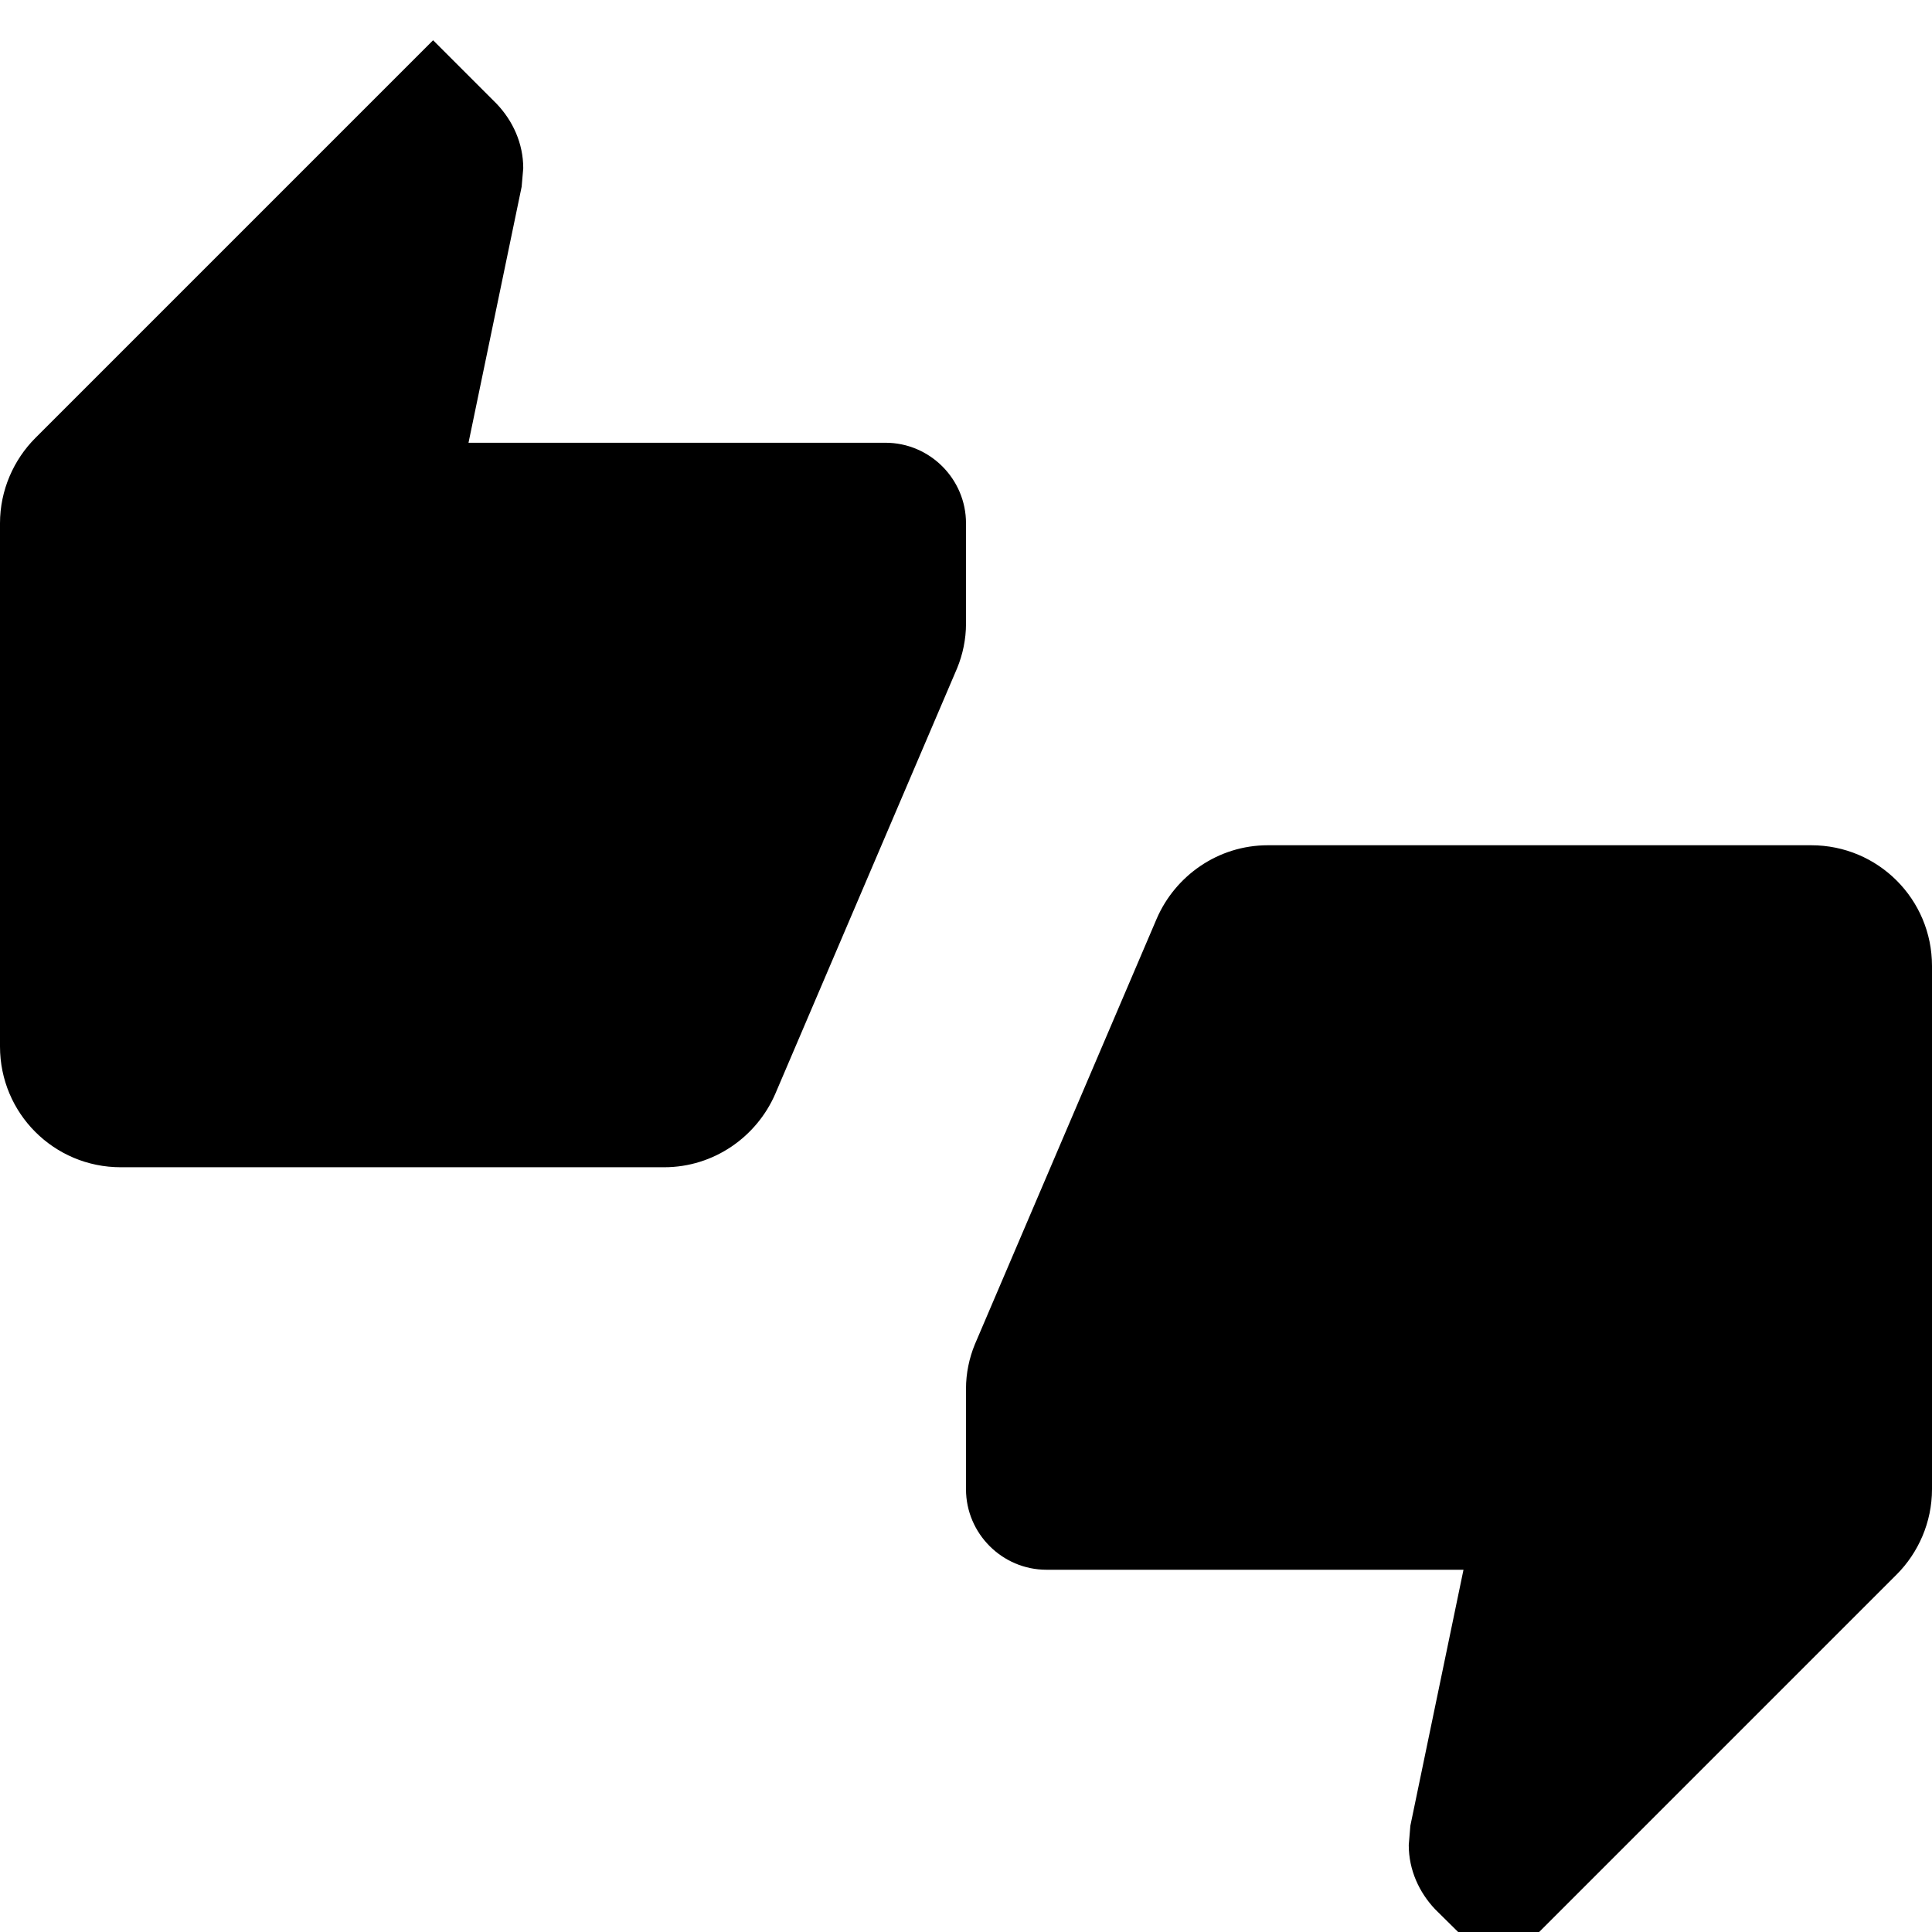
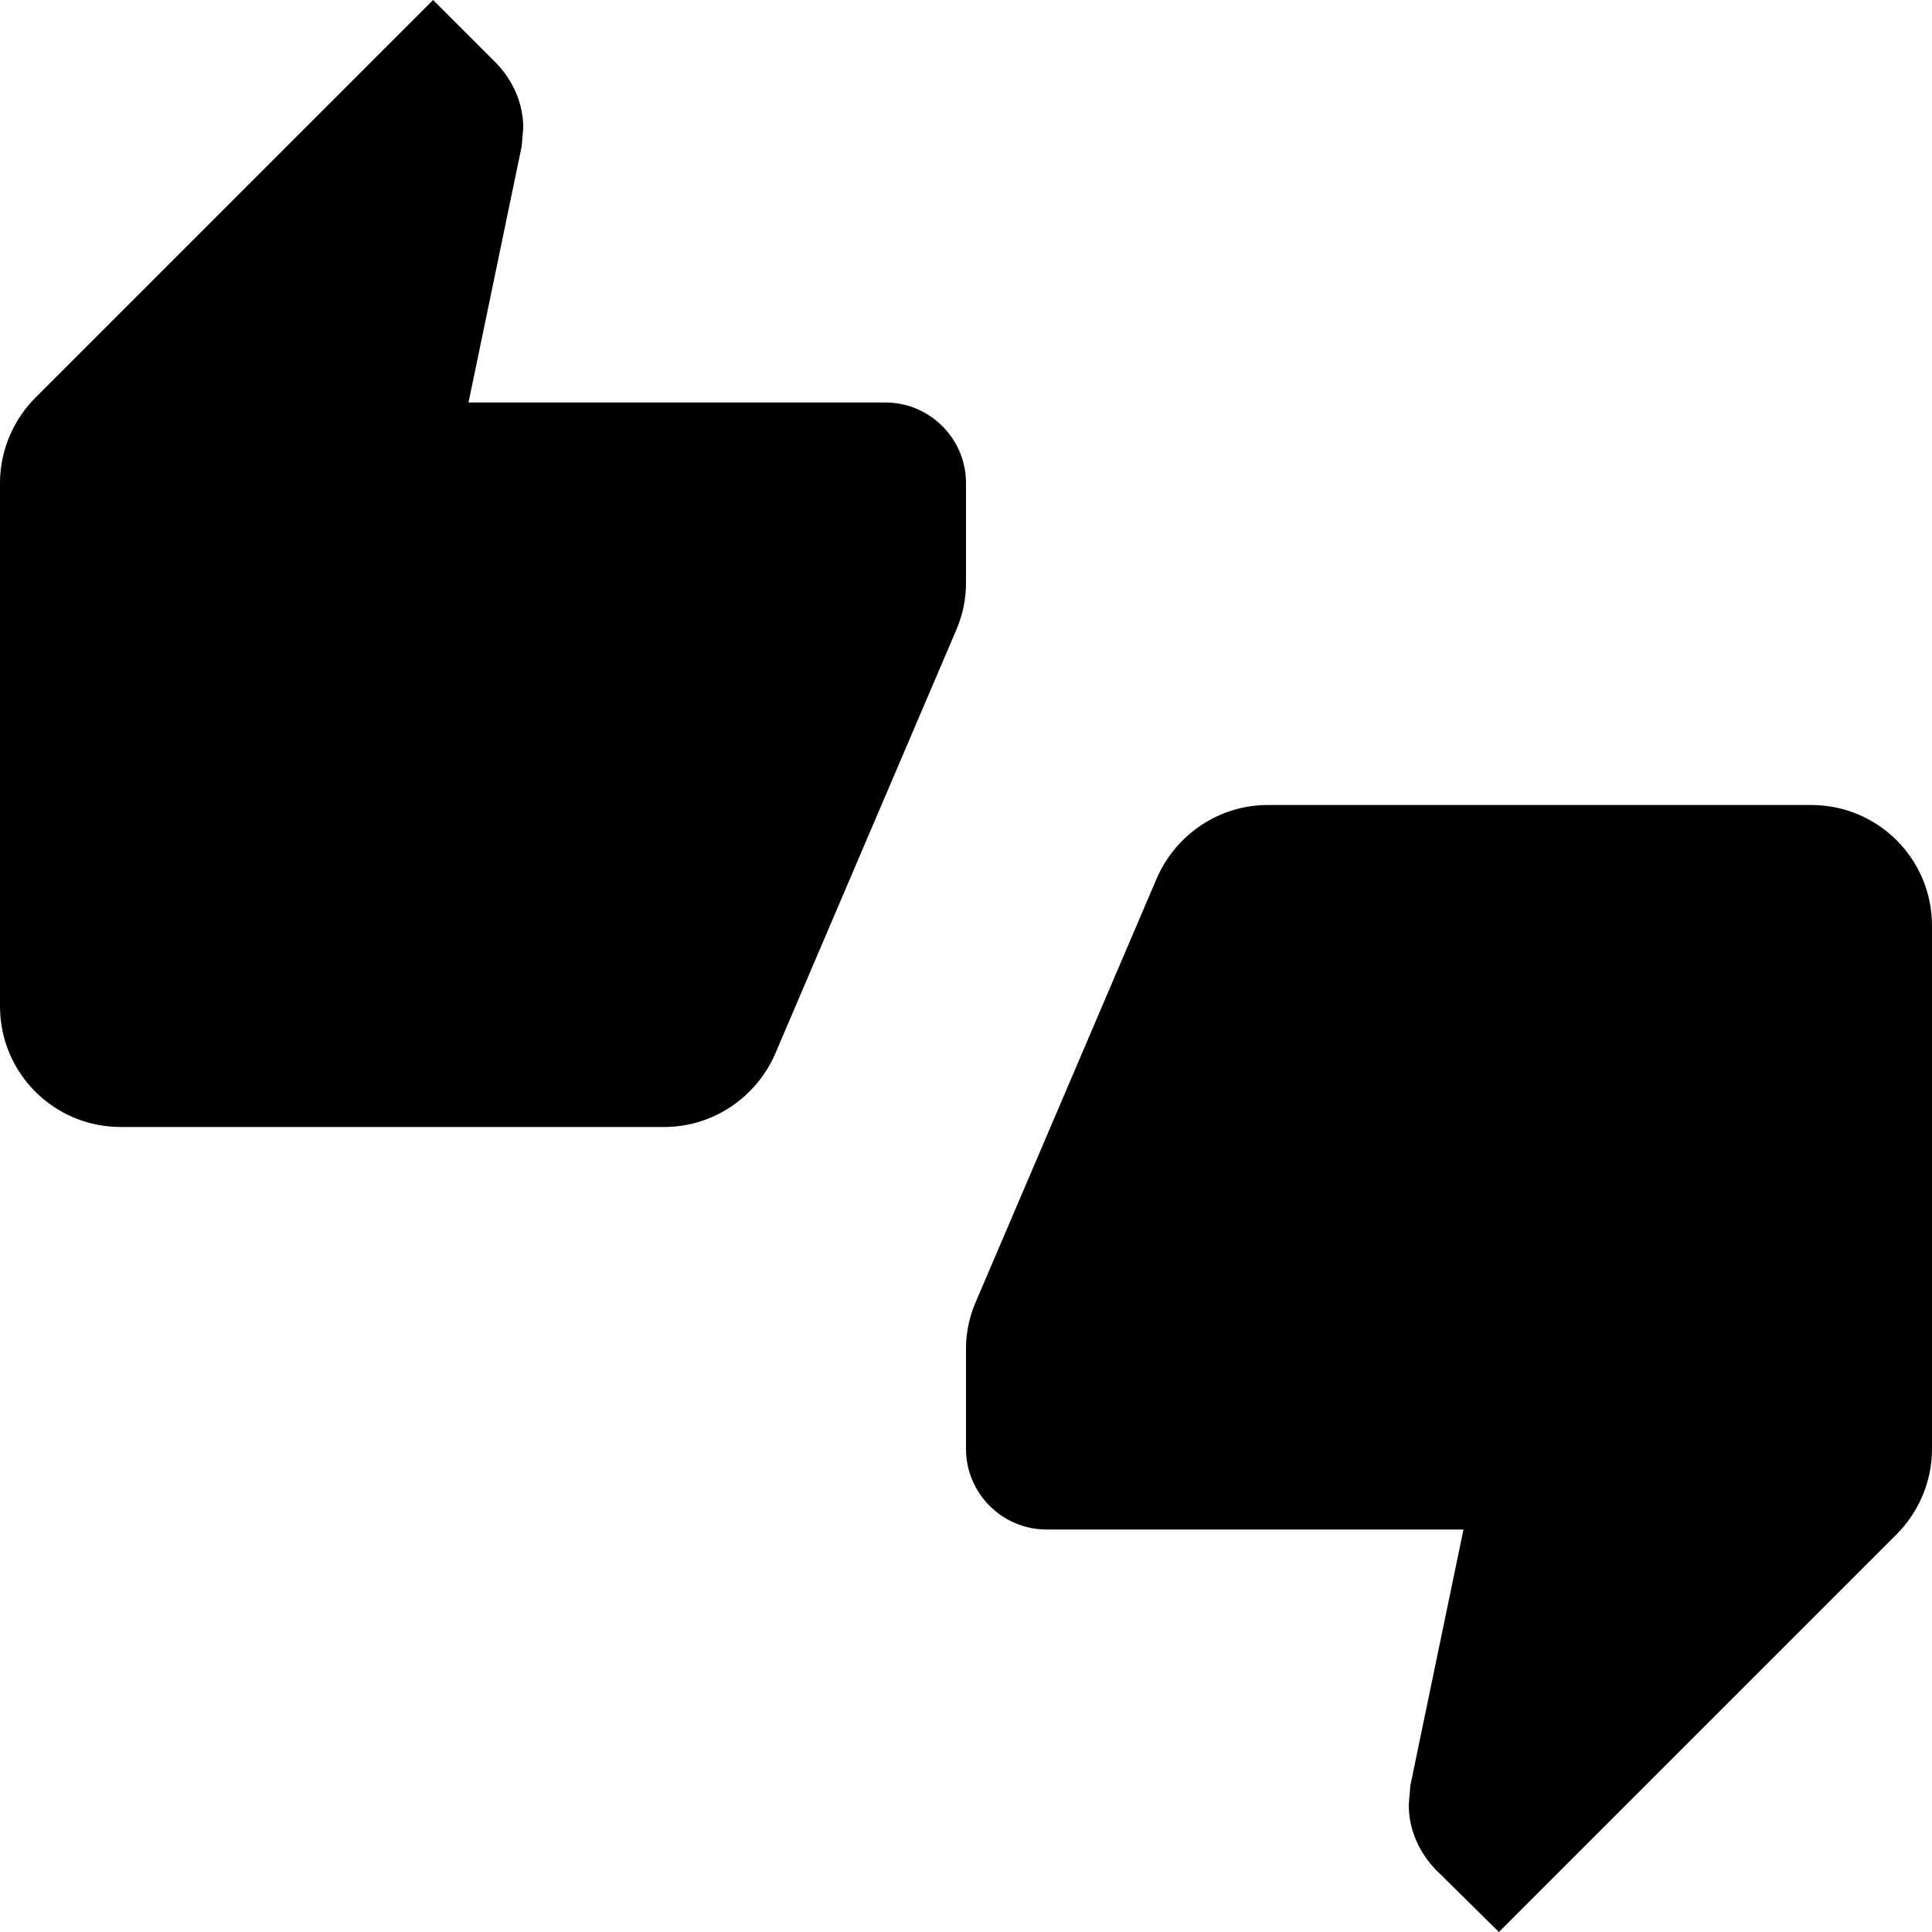
<svg xmlns="http://www.w3.org/2000/svg" version="1.1" baseProfile="full" width="24" height="24" viewBox="0 0 24.00 24.00" enable-background="new 0 0 24.00 24.00" xml:space="preserve">
-   <path fill="#000000" fill-opacity="1" stroke-linejoin="round" d="M 22.5,10.5L 15.75,10.5C 15.13,10.5 14.6,10.88 14.37,11.41L 12.11,16.7C 12.04,16.87 12,17.06 12,17.25L 12,18.5C 12,19.05 12.45,19.5 13,19.5L 18.18,19.5L 17.52,22.68L 17.5,22.92C 17.5,23.23 17.63,23.51 17.83,23.72L 18.62,24.5L 23.56,19.56C 23.83,19.29 24,18.91 24,18.5L 24,12C 24,11.17 23.33,10.5 22.5,10.5 Z M 12,6.5C 12,5.95 11.55,5.5 11,5.5L 5.82,5.5L 6.48,2.32L 6.5,2.09C 6.5,1.78 6.37,1.5 6.17,1.29L 5.38,0.5L 0.44,5.44C 0.17,5.71 0,6.09 0,6.5L 0,13C 0,13.83 0.67,14.5 1.5,14.5L 8.25,14.5C 8.87,14.5 9.4,14.12 9.63,13.59L 11.89,8.3C 11.96,8.13 12,7.94 12,7.75L 12,6.5 Z " />
+   <path fill="#000000" fill-opacity="1" stroke-width="0.2" stroke-linejoin="round" d="M 22.5,10L 15.75,10C 15.13,10 14.6,10.38 14.37,10.91L 12.11,16.2C 12.04,16.37 12,16.56 12,16.75L 12,18C 12,18.55 12.45,19 13,19L 18.18,19L 17.52,22.18L 17.5,22.42C 17.5,22.73 17.63,23.01 17.83,23.22L 18.62,24L 23.56,19.06C 23.83,18.79 24,18.41 24,18L 24,11.5C 24,10.67 23.33,10 22.5,10 Z M 12,6C 12,5.45 11.55,5 11,5L 5.82,5L 6.48,1.82L 6.5,1.59C 6.5,1.28 6.37,1 6.17,0.79L 5.38,1.90735e-006L 0.44,4.94C 0.17,5.21 0,5.59 0,6L 0,12.5C 0,13.33 0.67,14 1.5,14L 8.25,14C 8.87,14 9.4,13.62 9.63,13.09L 11.89,7.8C 11.96,7.63 12,7.44 12,7.25L 12,6 Z " />
</svg>
